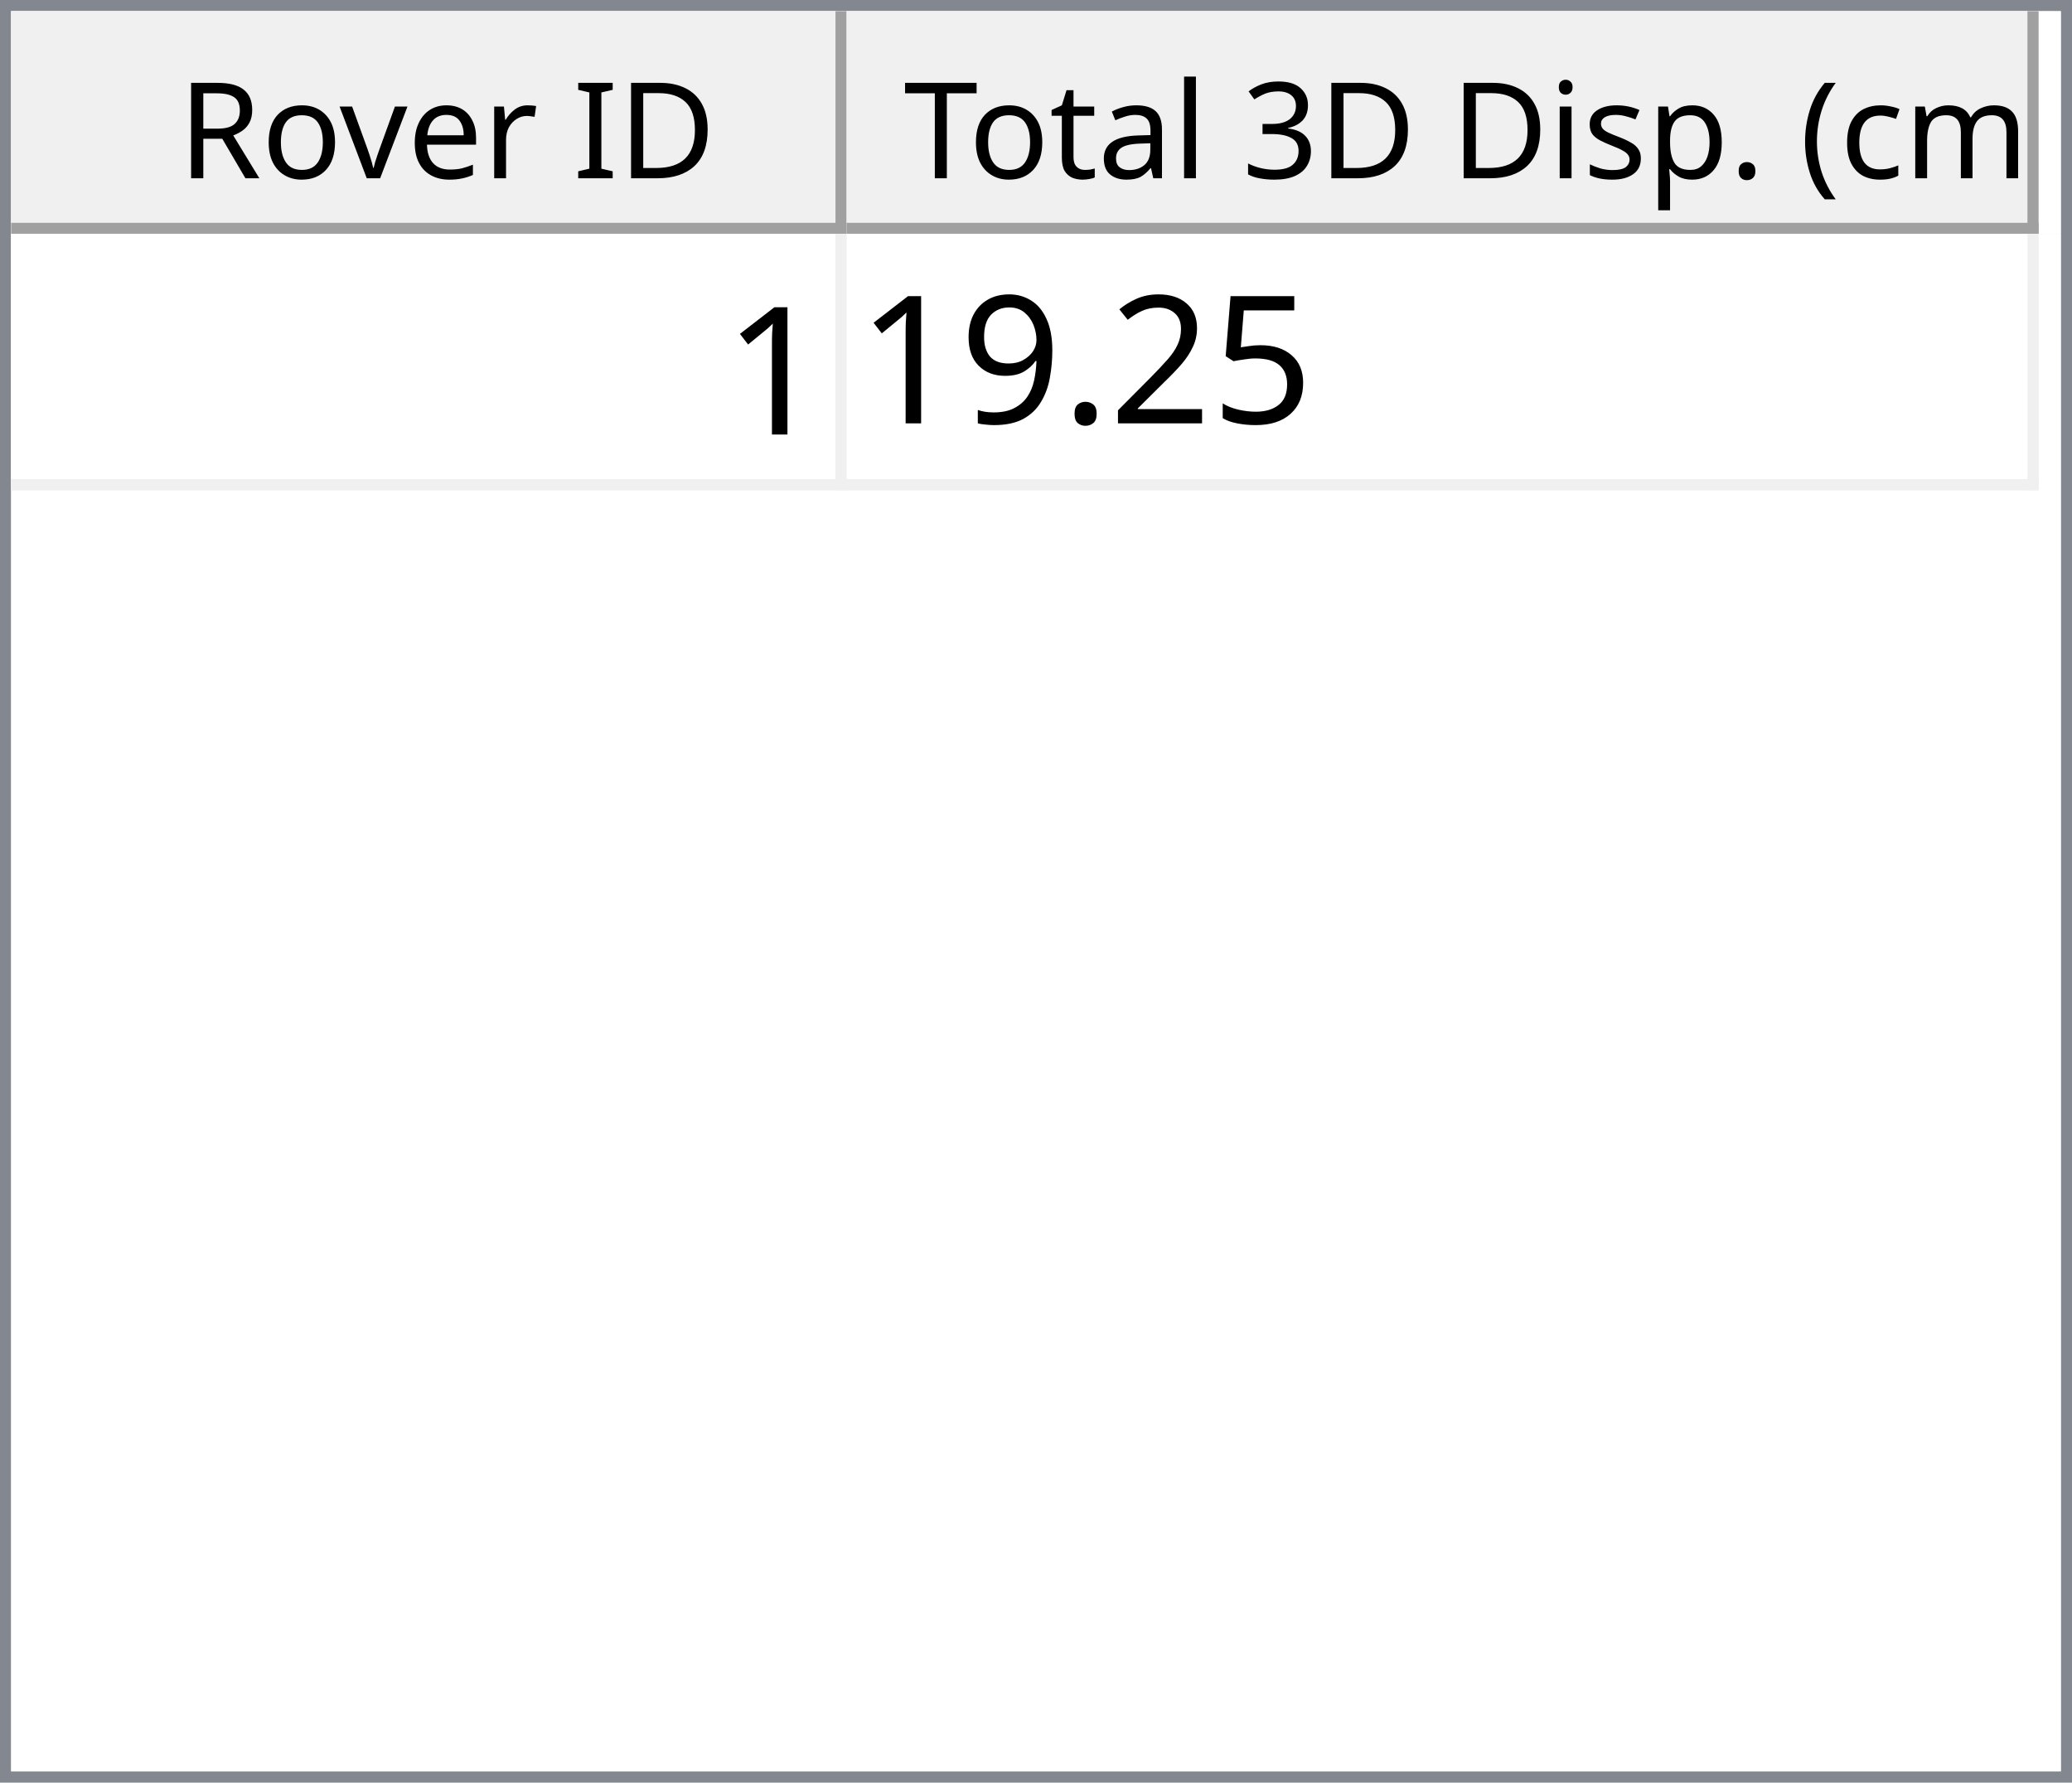
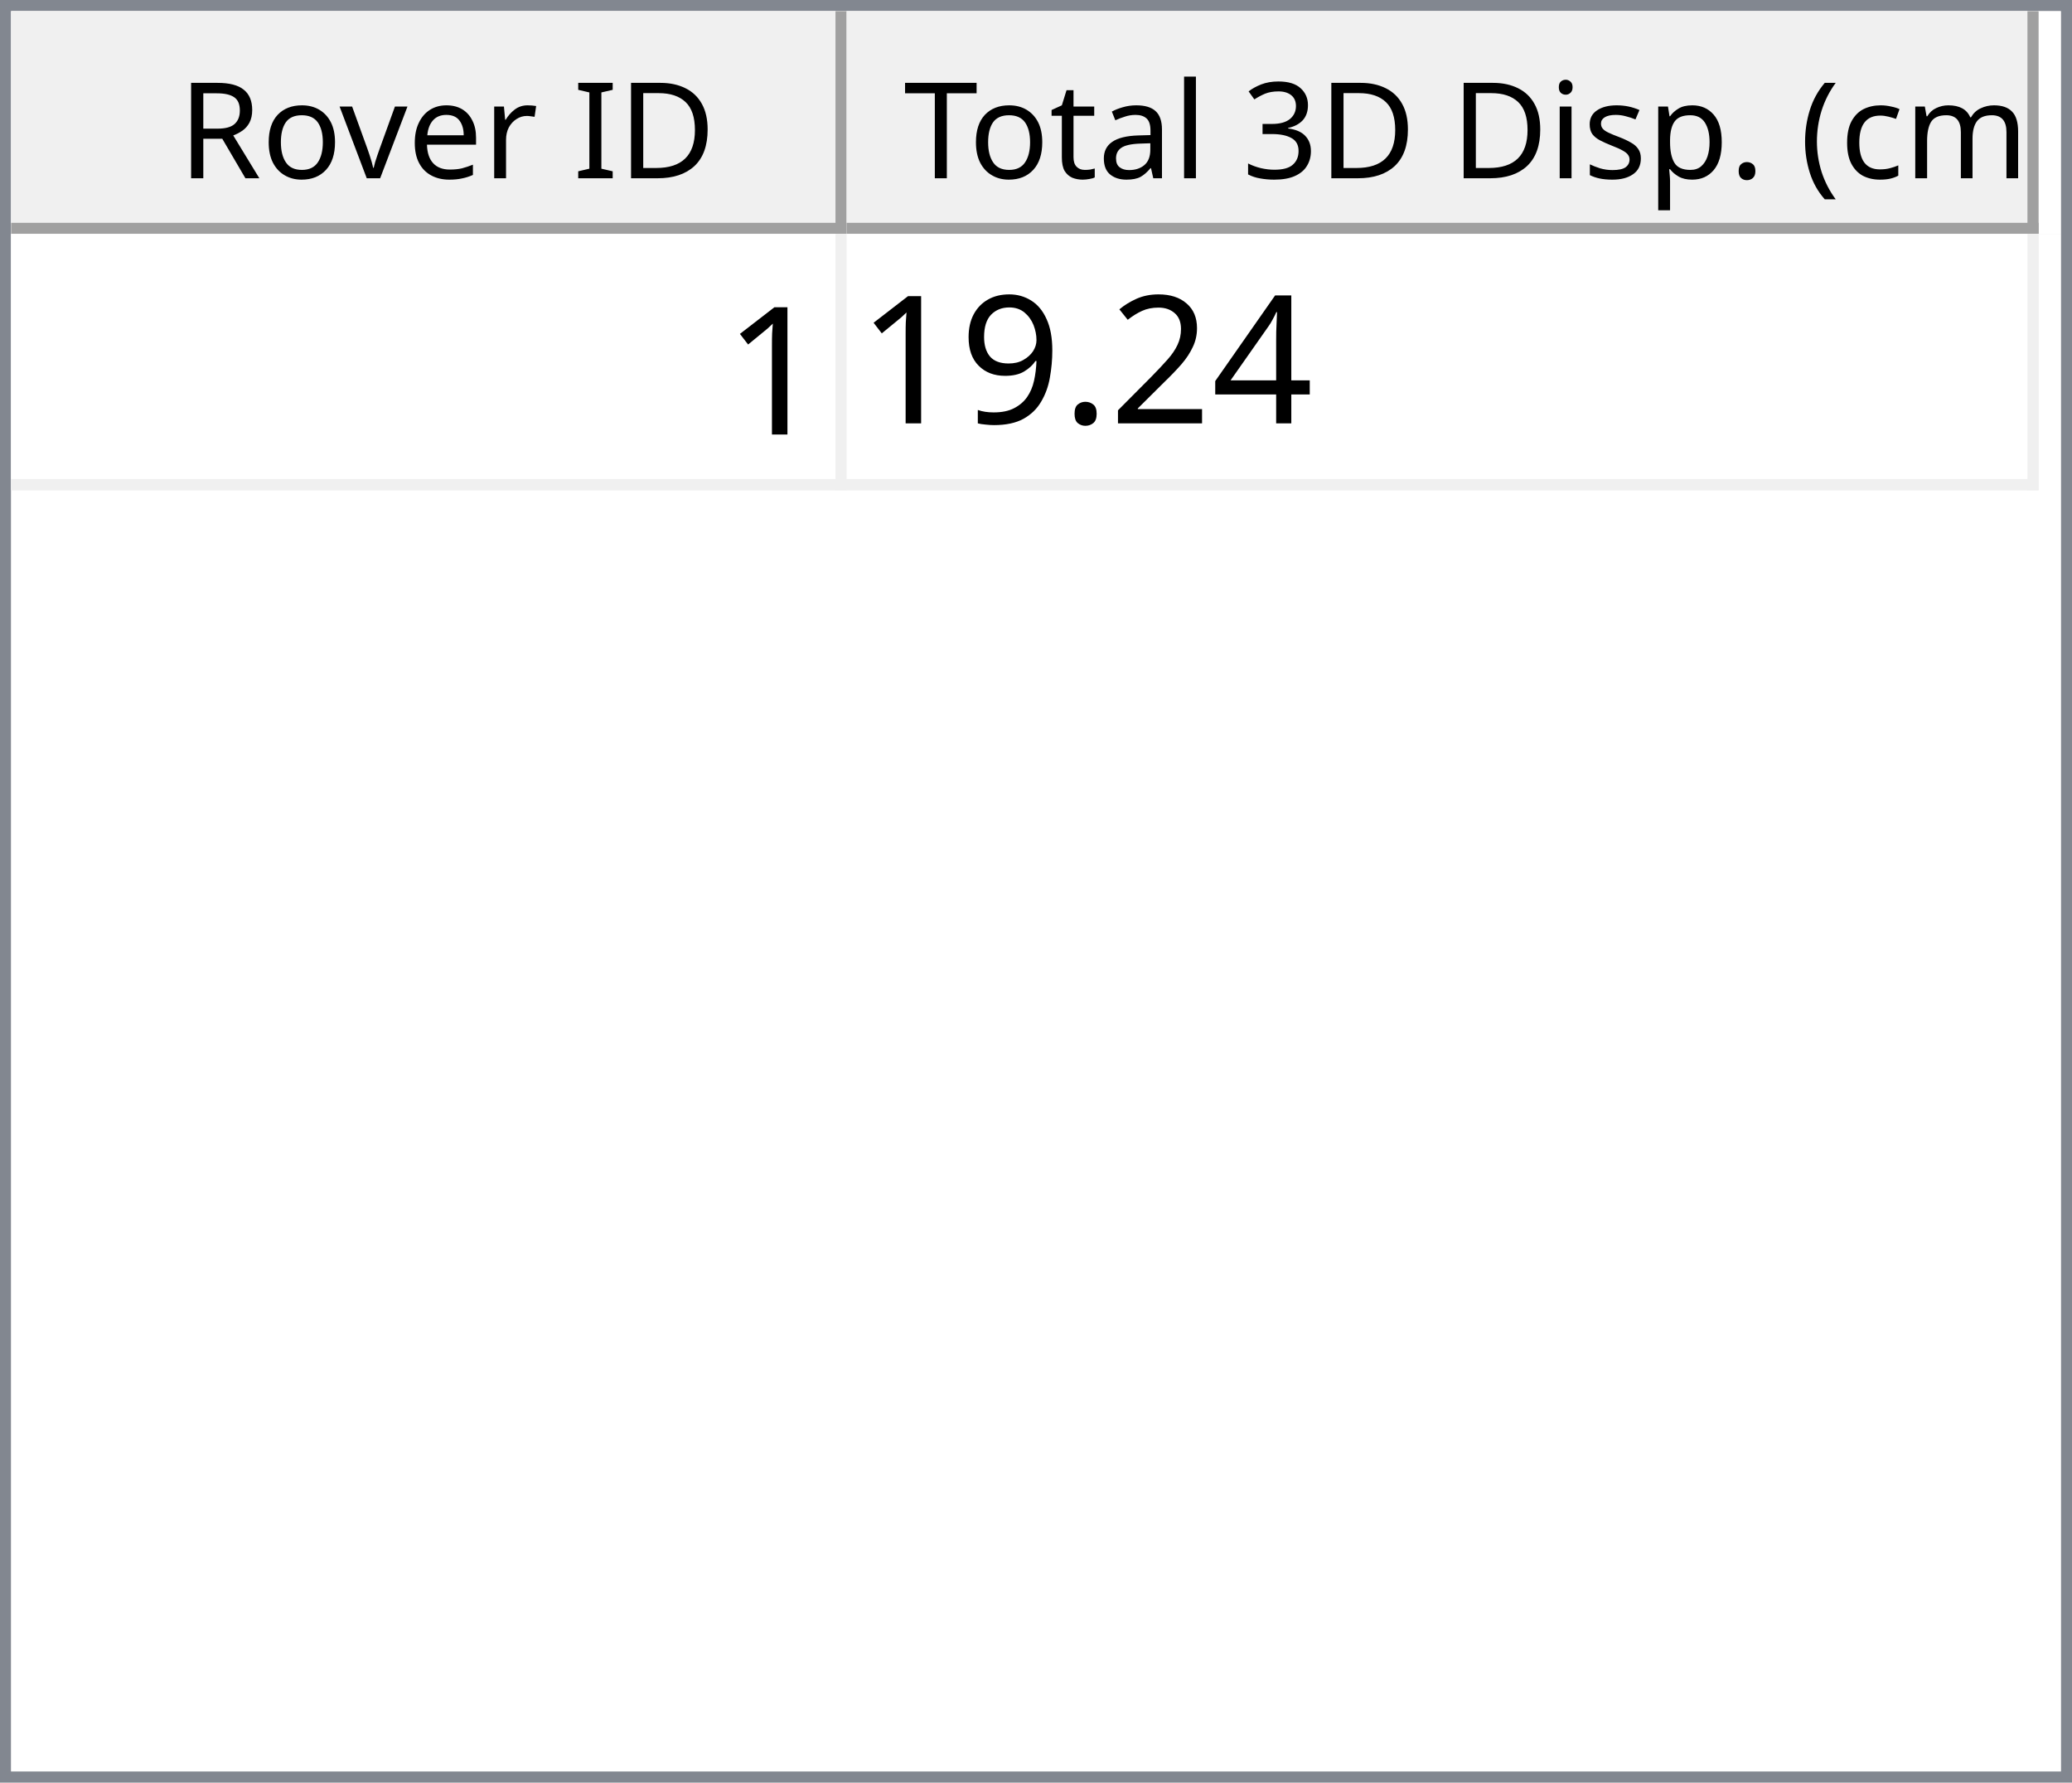
<svg xmlns="http://www.w3.org/2000/svg" style="fill-opacity:1; color-rendering:auto; color-interpolation:auto; text-rendering:auto; stroke:black; stroke-linecap:square; stroke-miterlimit:10; shape-rendering:auto; stroke-opacity:1; fill:black; stroke-dasharray:none; font-weight:normal; stroke-width:1; font-family:'Dialog'; font-style:normal; stroke-linejoin:miter; font-size:12px; stroke-dashoffset:0; image-rendering:auto;" width="186" height="160">
  <defs id="genericDefs" />
  <g>
    <defs id="defs1">
      <clipPath clipPathUnits="userSpaceOnUse" id="clipPath1">
        <path d="M0 0 L186 0 L186 160 L0 160 L0 0 Z" />
      </clipPath>
      <clipPath clipPathUnits="userSpaceOnUse" id="clipPath2">
        <path d="M0 0 L0 160 L186 160 L186 0 Z" />
      </clipPath>
      <clipPath clipPathUnits="userSpaceOnUse" id="clipPath3">
        <path d="M0 0 L0 20 L184 20 L184 0 Z" />
      </clipPath>
      <clipPath clipPathUnits="userSpaceOnUse" id="clipPath4">
        <path d="M0 0 L0 20 L75 20 L75 0 Z" />
      </clipPath>
      <clipPath clipPathUnits="userSpaceOnUse" id="clipPath5">
        <path d="M1 1 L1 19 L74 19 L74 1 Z" />
      </clipPath>
      <clipPath clipPathUnits="userSpaceOnUse" id="clipPath6">
        <path d="M0 0 L0 18 L73 18 L73 0 Z" />
      </clipPath>
      <clipPath clipPathUnits="userSpaceOnUse" id="clipPath7">
        <path d="M-0.5 -0.5 L-0.5 19.5 L74.5 19.5 L74.5 -0.5 Z" />
      </clipPath>
      <clipPath clipPathUnits="userSpaceOnUse" id="clipPath8">
        <path d="M0 0 L0 20 L107 20 L107 0 Z" />
      </clipPath>
      <clipPath clipPathUnits="userSpaceOnUse" id="clipPath9">
        <path d="M1 1 L1 19 L106 19 L106 1 Z" />
      </clipPath>
      <clipPath clipPathUnits="userSpaceOnUse" id="clipPath10">
        <path d="M0 0 L0 18 L105 18 L105 0 Z" />
      </clipPath>
      <clipPath clipPathUnits="userSpaceOnUse" id="clipPath11">
        <path d="M-0.5 -0.5 L-0.5 19.5 L106.5 19.5 L106.5 -0.5 Z" />
      </clipPath>
      <clipPath clipPathUnits="userSpaceOnUse" id="clipPath12">
        <path d="M0 0 L0 138 L184 138 L184 0 Z" />
      </clipPath>
      <clipPath clipPathUnits="userSpaceOnUse" id="clipPath13">
        <path d="M0 0 L0 23 L182 23 L182 0 Z" />
      </clipPath>
      <clipPath clipPathUnits="userSpaceOnUse" id="clipPath14">
        <path d="M-0.5 -0.5 L-0.5 22.5 L181.5 22.5 L181.5 -0.5 Z" />
      </clipPath>
      <clipPath clipPathUnits="userSpaceOnUse" id="clipPath15">
        <path d="M0 0 L0 22 L74 22 L74 0 Z" />
      </clipPath>
      <clipPath clipPathUnits="userSpaceOnUse" id="clipPath16">
        <path d="M0 0 L0 22 L106 22 L106 0 Z" />
      </clipPath>
      <font horiz-adv-x="64.551" id="font1">
        <font-face ascent="107.91" descent="25.098" units-per-em="100" style="font-style:normal; font-family:Segoe UI; font-weight:normal;" />
        <missing-glyph horiz-adv-x="64.551" d="M8.109 0 L8.109 68.266 L56.453 68.266 L56.453 0 L8.109 0 ZM15.328 7.234 L49.219 7.234 L49.219 61.031 L15.328 61.031 L15.328 7.234 Z" />
        <glyph unicode="D" horiz-adv-x="70.117" d="M9.188 0 L9.188 70.016 L28.516 70.016 Q65.531 70.016 65.531 35.891 Q65.531 19.672 55.25 9.836 Q44.969 0 27.734 0 L9.188 0 ZM17.391 62.594 L17.391 7.422 L27.828 7.422 Q41.609 7.422 49.273 14.797 Q56.938 22.172 56.938 35.688 Q56.938 62.594 28.328 62.594 L17.391 62.594 Z" />
        <glyph unicode="I" horiz-adv-x="26.611" d="M17.391 0 L9.188 0 L9.188 70.016 L17.391 70.016 L17.391 0 Z" />
        <glyph unicode=" " horiz-adv-x="27.393" d="" />
        <glyph unicode="r" horiz-adv-x="34.766" d="M34.188 41.891 Q32.078 43.5 28.125 43.5 Q23 43.5 19.555 38.672 Q16.109 33.844 16.109 25.484 L16.109 0 L8.109 0 L8.109 50 L16.109 50 L16.109 39.703 L16.312 39.703 Q18.016 44.969 21.531 47.922 Q25.047 50.875 29.391 50.875 Q32.516 50.875 34.188 50.203 L34.188 41.891 Z" />
        <glyph unicode="e" horiz-adv-x="52.295" d="M48.297 23 L12.984 23 Q13.188 14.656 17.484 10.109 Q21.781 5.562 29.297 5.562 Q37.75 5.562 44.828 11.141 L44.828 3.609 Q38.234 -1.172 27.391 -1.172 Q16.797 -1.172 10.742 5.641 Q4.688 12.453 4.688 24.812 Q4.688 36.469 11.305 43.82 Q17.922 51.172 27.734 51.172 Q37.547 51.172 42.922 44.828 Q48.297 38.484 48.297 27.203 L48.297 23 ZM40.094 29.781 Q40.047 36.719 36.75 40.578 Q33.453 44.438 27.594 44.438 Q21.922 44.438 17.969 40.383 Q14.016 36.328 13.094 29.781 L40.094 29.781 Z" />
        <glyph unicode="v" horiz-adv-x="47.9" d="M47.406 50 L27.484 0 L19.625 0 L0.688 50 L9.469 50 L22.172 13.672 Q23.578 9.672 23.922 6.688 L24.125 6.688 Q24.609 10.453 25.688 13.484 L38.969 50 L47.406 50 Z" />
        <glyph unicode="o" horiz-adv-x="58.594" d="M29 -1.172 Q17.922 -1.172 11.305 5.836 Q4.688 12.844 4.688 24.422 Q4.688 37.016 11.57 44.094 Q18.453 51.172 30.172 51.172 Q41.359 51.172 47.633 44.289 Q53.906 37.406 53.906 25.203 Q53.906 13.234 47.141 6.031 Q40.375 -1.172 29 -1.172 ZM29.594 44.438 Q21.875 44.438 17.383 39.188 Q12.891 33.938 12.891 24.703 Q12.891 15.828 17.43 10.695 Q21.969 5.562 29.594 5.562 Q37.359 5.562 41.531 10.594 Q45.703 15.625 45.703 24.906 Q45.703 34.281 41.531 39.359 Q37.359 44.438 29.594 44.438 Z" />
        <glyph unicode="R" horiz-adv-x="59.814" d="M59.375 0 L49.609 0 L37.891 19.625 Q36.281 22.359 34.766 24.289 Q33.25 26.219 31.664 27.438 Q30.078 28.656 28.25 29.219 Q26.422 29.781 24.125 29.781 L17.391 29.781 L17.391 0 L9.188 0 L9.188 70.016 L30.078 70.016 Q34.672 70.016 38.555 68.867 Q42.438 67.719 45.289 65.375 Q48.141 63.031 49.758 59.547 Q51.375 56.062 51.375 51.375 Q51.375 47.703 50.273 44.656 Q49.172 41.609 47.148 39.211 Q45.125 36.812 42.266 35.133 Q39.406 33.453 35.844 32.516 L35.844 32.328 Q37.594 31.547 38.891 30.547 Q40.188 29.547 41.359 28.18 Q42.531 26.812 43.68 25.078 Q44.828 23.344 46.234 21.047 L59.375 0 ZM17.391 62.594 L17.391 37.203 L28.516 37.203 Q31.594 37.203 34.203 38.133 Q36.812 39.062 38.719 40.797 Q40.625 42.531 41.703 45.047 Q42.781 47.562 42.781 50.688 Q42.781 56.297 39.141 59.445 Q35.5 62.594 28.609 62.594 L17.391 62.594 Z" />
        <glyph unicode=")" horiz-adv-x="30.176" d="M8.297 -15.922 L1.172 -15.922 Q16.406 2.344 16.406 26.812 Q16.406 51.469 1.078 70.016 L8.297 70.016 Q23.531 52.156 23.531 26.703 Q23.531 1.375 8.297 -15.922 Z" />
        <glyph unicode="m" horiz-adv-x="86.133" d="M79.109 0 L71.094 0 L71.094 28.719 Q71.094 37.016 68.531 40.727 Q65.969 44.438 59.906 44.438 Q54.781 44.438 51.195 39.75 Q47.609 35.062 47.609 28.516 L47.609 0 L39.594 0 L39.594 29.688 Q39.594 44.438 28.219 44.438 Q22.953 44.438 19.531 40.016 Q16.109 35.594 16.109 28.516 L16.109 0 L8.109 0 L8.109 50 L16.109 50 L16.109 42.094 L16.312 42.094 Q21.625 51.172 31.844 51.172 Q36.969 51.172 40.773 48.312 Q44.578 45.453 46 40.828 Q51.562 51.172 62.594 51.172 Q79.109 51.172 79.109 30.812 L79.109 0 Z" />
        <glyph unicode="c" horiz-adv-x="46.191" d="M42.188 2.297 Q36.422 -1.172 28.516 -1.172 Q17.828 -1.172 11.258 5.789 Q4.688 12.75 4.688 23.828 Q4.688 36.188 11.766 43.68 Q18.844 51.172 30.672 51.172 Q37.25 51.172 42.281 48.734 L42.281 40.531 Q36.719 44.438 30.375 44.438 Q22.703 44.438 17.797 38.945 Q12.891 33.453 12.891 24.516 Q12.891 15.719 17.508 10.641 Q22.125 5.562 29.891 5.562 Q36.422 5.562 42.188 9.906 L42.188 2.297 Z" />
        <glyph unicode="(" horiz-adv-x="30.176" d="M29.109 -15.922 L21.969 -15.922 Q6.844 1.375 6.844 26.703 Q6.844 52.156 21.969 70.016 L29.203 70.016 Q13.875 51.469 13.875 26.812 Q13.875 2.344 29.109 -15.922 Z" />
        <glyph unicode="." horiz-adv-x="21.68" d="M10.891 -1.078 Q8.641 -1.078 7.055 0.539 Q5.469 2.156 5.469 4.391 Q5.469 6.641 7.055 8.273 Q8.641 9.906 10.891 9.906 Q13.188 9.906 14.797 8.273 Q16.406 6.641 16.406 4.391 Q16.406 2.156 14.797 0.539 Q13.188 -1.078 10.891 -1.078 Z" />
        <glyph unicode="p" horiz-adv-x="58.789" d="M16.312 7.234 L16.109 7.234 L16.109 -23 L8.109 -23 L8.109 50 L16.109 50 L16.109 41.219 L16.312 41.219 Q22.219 51.172 33.594 51.172 Q43.266 51.172 48.688 44.461 Q54.109 37.75 54.109 26.469 Q54.109 13.922 48 6.375 Q41.891 -1.172 31.297 -1.172 Q21.578 -1.172 16.312 7.234 ZM16.109 27.391 L16.109 20.406 Q16.109 14.203 20.141 9.883 Q24.172 5.562 30.375 5.562 Q37.641 5.562 41.773 11.133 Q45.906 16.703 45.906 26.609 Q45.906 34.969 42.047 39.703 Q38.188 44.438 31.594 44.438 Q24.609 44.438 20.359 39.578 Q16.109 34.719 16.109 27.391 Z" />
        <glyph unicode="s" horiz-adv-x="42.432" d="M5.078 1.812 L5.078 10.406 Q11.625 5.562 19.484 5.562 Q30.031 5.562 30.031 12.594 Q30.031 14.594 29.125 15.992 Q28.219 17.391 26.68 18.461 Q25.141 19.531 23.07 20.383 Q21 21.234 18.609 22.172 Q15.281 23.484 12.766 24.828 Q10.25 26.172 8.57 27.859 Q6.891 29.547 6.031 31.695 Q5.172 33.844 5.172 36.719 Q5.172 40.234 6.789 42.945 Q8.406 45.656 11.086 47.484 Q13.766 49.312 17.211 50.242 Q20.656 51.172 24.312 51.172 Q30.812 51.172 35.938 48.922 L35.938 40.828 Q30.422 44.438 23.25 44.438 Q21 44.438 19.195 43.922 Q17.391 43.406 16.094 42.477 Q14.797 41.547 14.086 40.258 Q13.375 38.969 13.375 37.406 Q13.375 35.453 14.086 34.133 Q14.797 32.812 16.164 31.789 Q17.531 30.766 19.484 29.938 Q21.438 29.109 23.922 28.125 Q27.25 26.859 29.883 25.516 Q32.516 24.172 34.375 22.484 Q36.234 20.797 37.234 18.602 Q38.234 16.406 38.234 13.375 Q38.234 9.672 36.602 6.938 Q34.969 4.203 32.234 2.398 Q29.5 0.594 25.93 -0.289 Q22.359 -1.172 18.453 -1.172 Q10.75 -1.172 5.078 1.812 Z" />
        <glyph unicode="i" horiz-adv-x="24.219" d="M12.203 62.703 Q10.062 62.703 8.547 64.164 Q7.031 65.625 7.031 67.875 Q7.031 70.125 8.547 71.609 Q10.062 73.094 12.203 73.094 Q14.406 73.094 15.945 71.609 Q17.484 70.125 17.484 67.875 Q17.484 65.719 15.945 64.211 Q14.406 62.703 12.203 62.703 ZM16.109 0 L8.109 0 L8.109 50 L16.109 50 L16.109 0 Z" />
        <glyph unicode="3" horiz-adv-x="53.906" d="M46.531 19.828 Q46.531 15.094 44.75 11.211 Q42.969 7.328 39.719 4.57 Q36.469 1.812 31.93 0.297 Q27.391 -1.219 21.922 -1.219 Q11.922 -1.219 6 2.594 L6 11.188 Q13.094 5.609 22.219 5.609 Q25.875 5.609 28.828 6.539 Q31.781 7.469 33.906 9.227 Q36.031 10.984 37.18 13.477 Q38.328 15.969 38.328 19.094 Q38.328 32.812 18.797 32.812 L12.984 32.812 L12.984 39.594 L18.5 39.594 Q35.797 39.594 35.797 52.484 Q35.797 64.406 22.609 64.406 Q15.188 64.406 8.688 59.422 L8.688 67.188 Q15.375 71.188 24.609 71.188 Q29 71.188 32.57 69.969 Q36.141 68.75 38.68 66.555 Q41.219 64.359 42.609 61.281 Q44 58.203 44 54.5 Q44 40.672 30.031 36.719 L30.031 36.531 Q33.594 36.141 36.625 34.797 Q39.656 33.453 41.852 31.305 Q44.047 29.156 45.289 26.25 Q46.531 23.344 46.531 19.828 Z" />
        <glyph unicode="l" horiz-adv-x="24.219" d="M16.109 0 L8.109 0 L8.109 74.031 L16.109 74.031 L16.109 0 Z" />
        <glyph unicode="a" horiz-adv-x="50.879" d="M43.891 0 L35.891 0 L35.891 7.812 L35.688 7.812 Q30.469 -1.172 20.312 -1.172 Q12.844 -1.172 8.617 2.781 Q4.391 6.734 4.391 13.281 Q4.391 27.297 20.906 29.594 L35.891 31.688 Q35.891 44.438 25.594 44.438 Q16.547 44.438 9.281 38.281 L9.281 46.484 Q16.656 51.172 26.266 51.172 Q43.891 51.172 43.891 32.516 L43.891 0 ZM35.891 25.297 L23.828 23.641 Q18.266 22.859 15.43 20.875 Q12.594 18.891 12.594 13.875 Q12.594 10.203 15.211 7.883 Q17.828 5.562 22.172 5.562 Q28.125 5.562 32.008 9.742 Q35.891 13.922 35.891 20.312 L35.891 25.297 Z" />
        <glyph unicode="t" horiz-adv-x="33.887" d="M31.297 0.484 Q28.469 -1.078 23.828 -1.078 Q10.688 -1.078 10.688 13.578 L10.688 43.172 L2.094 43.172 L2.094 50 L10.688 50 L10.688 62.203 L18.703 64.797 L18.703 50 L31.297 50 L31.297 43.172 L18.703 43.172 L18.703 14.984 Q18.703 9.969 20.414 7.82 Q22.125 5.672 26.078 5.672 Q29.109 5.672 31.297 7.328 L31.297 0.484 Z" />
        <glyph unicode="T" horiz-adv-x="52.393" d="M50.594 62.594 L30.375 62.594 L30.375 0 L22.172 0 L22.172 62.594 L2 62.594 L2 70.016 L50.594 70.016 L50.594 62.594 Z" />
      </font>
      <font horiz-adv-x="75.0" id="font2">
        <font-face ascent="100.537" descent="21.973" units-per-em="100" style="font-style:normal; font-family:sans-serif; font-weight:normal;" />
        <missing-glyph horiz-adv-x="75.0" d="M12.5 0 L12.5 62.5 L62.5 62.5 L62.5 0 L12.5 0 ZM14.062 1.562 L60.938 1.562 L60.938 60.938 L14.062 60.938 L14.062 1.562 Z" />
        <glyph unicode="1" horiz-adv-x="55.615" d="M37.25 0 L28.469 0 L28.469 56 Q25.297 52.984 20.141 49.953 Q14.984 46.922 10.891 45.406 L10.891 53.906 Q18.266 57.375 23.781 62.305 Q29.297 67.234 31.594 71.875 L37.25 71.875 L37.25 0 Z" />
-         <glyph unicode="5" horiz-adv-x="55.615" d="M4.156 18.75 L13.375 19.531 Q14.406 12.797 18.141 9.398 Q21.875 6 27.156 6 Q33.5 6 37.891 10.789 Q42.281 15.578 42.281 23.484 Q42.281 31 38.062 35.352 Q33.844 39.703 27 39.703 Q22.75 39.703 19.336 37.773 Q15.922 35.844 13.969 32.766 L5.719 33.844 L12.641 70.609 L48.25 70.609 L48.25 62.203 L19.672 62.203 L15.828 42.969 Q22.266 47.469 29.344 47.469 Q38.719 47.469 45.164 40.969 Q51.609 34.469 51.609 24.266 Q51.609 14.547 45.953 7.469 Q39.062 -1.219 27.156 -1.219 Q17.391 -1.219 11.211 4.25 Q5.031 9.719 4.156 18.75 Z" />
+         <glyph unicode="4" horiz-adv-x="55.615" d="M32.328 0 L32.328 17.141 L1.266 17.141 L1.266 25.203 L33.938 71.578 L41.109 71.578 L41.109 25.203 L50.781 25.203 L50.781 17.141 L41.109 17.141 L41.109 0 L32.328 0 ZM32.328 25.203 L32.328 57.469 L9.906 25.203 L32.328 25.203 Z" />
        <glyph unicode="2" horiz-adv-x="55.615" d="M50.344 8.453 L50.344 0 L3.031 0 Q2.938 3.172 4.047 6.109 Q5.859 10.938 9.836 15.625 Q13.812 20.312 21.344 26.469 Q33.016 36.031 37.117 41.625 Q41.219 47.219 41.219 52.203 Q41.219 57.422 37.477 61.008 Q33.734 64.594 27.734 64.594 Q21.391 64.594 17.578 60.789 Q13.766 56.984 13.719 50.25 L4.688 51.172 Q5.609 61.281 11.664 66.578 Q17.719 71.875 27.938 71.875 Q38.234 71.875 44.242 66.164 Q50.25 60.453 50.25 52 Q50.25 47.703 48.492 43.555 Q46.734 39.406 42.656 34.812 Q38.578 30.219 29.109 22.219 Q21.188 15.578 18.945 13.211 Q16.703 10.844 15.234 8.453 L50.344 8.453 Z" />
        <glyph unicode="." horiz-adv-x="27.783" d="M9.078 0 L9.078 10.016 L19.094 10.016 L19.094 0 L9.078 0 Z" />
        <glyph unicode="9" horiz-adv-x="55.615" d="M5.469 16.547 L13.922 17.328 Q14.984 11.375 18.016 8.688 Q21.047 6 25.781 6 Q29.828 6 32.883 7.859 Q35.938 9.719 37.891 12.82 Q39.844 15.922 41.164 21.195 Q42.484 26.469 42.484 31.938 Q42.484 32.516 42.438 33.688 Q39.797 29.5 35.234 26.883 Q30.672 24.266 25.344 24.266 Q16.453 24.266 10.305 30.711 Q4.156 37.156 4.156 47.703 Q4.156 58.594 10.578 65.234 Q17 71.875 26.656 71.875 Q33.641 71.875 39.43 68.117 Q45.219 64.359 48.219 57.398 Q51.219 50.438 51.219 37.25 Q51.219 23.531 48.242 15.406 Q45.266 7.281 39.383 3.031 Q33.5 -1.219 25.594 -1.219 Q17.188 -1.219 11.867 3.445 Q6.547 8.109 5.469 16.547 ZM41.453 48.141 Q41.453 55.719 37.43 60.156 Q33.406 64.594 27.734 64.594 Q21.875 64.594 17.531 59.812 Q13.188 55.031 13.188 47.406 Q13.188 40.578 17.312 36.305 Q21.438 32.031 27.484 32.031 Q33.594 32.031 37.523 36.305 Q41.453 40.578 41.453 48.141 Z" />
      </font>
    </defs>
    <g style="fill:white; stroke:white;">
      <rect x="0" y="0" width="186" style="clip-path:url(#clipPath1); stroke:none;" height="160" />
    </g>
    <g style="fill:white; text-rendering:optimizeSpeed; color-rendering:optimizeSpeed; image-rendering:optimizeSpeed; shape-rendering:crispEdges; stroke:white; color-interpolation:sRGB;">
      <rect x="0" width="186" height="160" y="0" style="stroke:none;" />
      <path style="stroke:none;" d="M0 160 L186 160 L186 0 L0 0 Z" />
    </g>
    <g style="fill:rgb(240,240,240); font-family:'Segoe UI'; stroke:rgb(240,240,240);">
      <rect x="0" y="0" width="186" style="clip-path:url(#clipPath2); stroke:none;" height="160" />
    </g>
    <g style="fill:rgb(130,135,144); font-family:'Segoe UI'; stroke:rgb(130,135,144);">
      <path d="M0 0 L186 0 L186 160 L0 160 L0 0 ZM1 1 L185 1 L185 159 L1 159 L1 1 Z" style="fill-rule:evenodd; clip-path:url(#clipPath2); stroke:none;" />
    </g>
    <g style="fill:white; font-family:'Segoe UI'; stroke:white;" transform="translate(1,1)">
      <rect x="0" y="0" width="184" style="clip-path:url(#clipPath3); stroke:none;" height="20" />
    </g>
    <g style="fill:rgb(240,240,240); font-family:'Segoe UI'; stroke:rgb(240,240,240);" transform="translate(1,1)">
      <rect x="0" y="0" width="75" style="clip-path:url(#clipPath4); stroke:none;" height="20" />
    </g>
    <g style="font-family:'Segoe UI';" transform="translate(2,2)">
      <text x="14" xml:space="preserve" y="14" style="clip-path:url(#clipPath6); stroke:none;">Rover ID</text>
    </g>
    <g style="fill:rgb(160,160,160); font-family:'Segoe UI'; stroke:rgb(160,160,160); stroke-linejoin:bevel;" transform="translate(1.5,1.5)">
      <line x1="74" x2="74" y1="0" style="fill:none; clip-path:url(#clipPath7);" y2="19" />
    </g>
    <g style="fill:rgb(160,160,160); font-family:'Segoe UI'; stroke:rgb(160,160,160); stroke-linejoin:bevel;" transform="matrix(1,0,0,1,1,1) translate(0.5,0.5)">
      <line x1="0" x2="74" y1="19" style="fill:none; clip-path:url(#clipPath7);" y2="19" />
    </g>
    <g style="fill:rgb(240,240,240); font-family:'Segoe UI'; stroke:rgb(240,240,240);" transform="translate(76,1)">
      <rect x="0" y="0" width="107" style="clip-path:url(#clipPath8); stroke:none;" height="20" />
    </g>
    <g style="font-family:'Segoe UI';" transform="translate(77,2)">
      <text x="1" xml:space="preserve" y="14" style="clip-path:url(#clipPath10); stroke:none;"> Total 3D Disp. (cm)</text>
    </g>
    <g style="fill:rgb(160,160,160); font-family:'Segoe UI'; stroke:rgb(160,160,160); stroke-linejoin:bevel;" transform="translate(76.5,1.5)">
      <line x1="106" x2="106" y1="0" style="fill:none; clip-path:url(#clipPath11);" y2="19" />
    </g>
    <g style="fill:rgb(160,160,160); font-family:'Segoe UI'; stroke:rgb(160,160,160); stroke-linejoin:bevel;" transform="matrix(1,0,0,1,76,1) translate(0.5,0.5)">
      <line x1="0" x2="106" y1="19" style="fill:none; clip-path:url(#clipPath11);" y2="19" />
    </g>
    <g style="fill:white; font-family:'Segoe UI'; stroke:white;" transform="translate(1,21)">
      <rect x="0" y="0" width="184" style="clip-path:url(#clipPath12); stroke:none;" height="138" />
    </g>
    <g style="fill:rgb(240,240,240); font-size:16px; font-family:sans-serif; stroke:rgb(240,240,240);" transform="translate(1,21)">
      <rect x="0" y="0" width="182" style="clip-path:url(#clipPath13); stroke:none;" height="23" />
      <line transform="translate(0.5,0.5)" x1="0" x2="181" y1="22" style="clip-path:url(#clipPath14); fill:none; stroke-linejoin:bevel;" y2="22" />
    </g>
    <g transform="matrix(1,0,0,1,1,21) translate(0.5,0.5)" style="fill:rgb(240,240,240); font-size:16px; font-family:sans-serif; stroke:rgb(240,240,240); stroke-linejoin:bevel;">
      <line x1="74" x2="74" y1="0" style="fill:none; clip-path:url(#clipPath14);" y2="22" />
    </g>
    <g transform="matrix(1,0,0,1,1,21) translate(0.5,0.5)" style="fill:rgb(240,240,240); font-size:16px; font-family:sans-serif; stroke:rgb(240,240,240); stroke-linejoin:bevel;">
      <line x1="181" x2="181" y1="0" style="fill:none; clip-path:url(#clipPath14);" y2="22" />
    </g>
    <g style="fill:white; font-size:16px; font-family:sans-serif; stroke:white;" transform="matrix(1,0,0,1,1,21)">
      <rect x="0" y="0" width="74" style="clip-path:url(#clipPath15); stroke:none;" height="22" />
      <text x="64" y="18" style="fill:black; clip-path:url(#clipPath15); stroke:none;" xml:space="preserve">1</text>
    </g>
    <g style="fill:white; font-size:16px; font-family:sans-serif; stroke:white;" transform="matrix(1,0,0,1,1,21) translate(75,0)">
      <rect x="0" y="0" width="106" style="clip-path:url(#clipPath16); stroke:none;" height="22" />
-       <text x="1" y="17" style="fill:black; clip-path:url(#clipPath16); stroke:none;" xml:space="preserve">19.25</text>
+       <text x="1" y="17" style="fill:black; clip-path:url(#clipPath16); stroke:none;" xml:space="preserve">19.24</text>
    </g>
  </g>
</svg>
